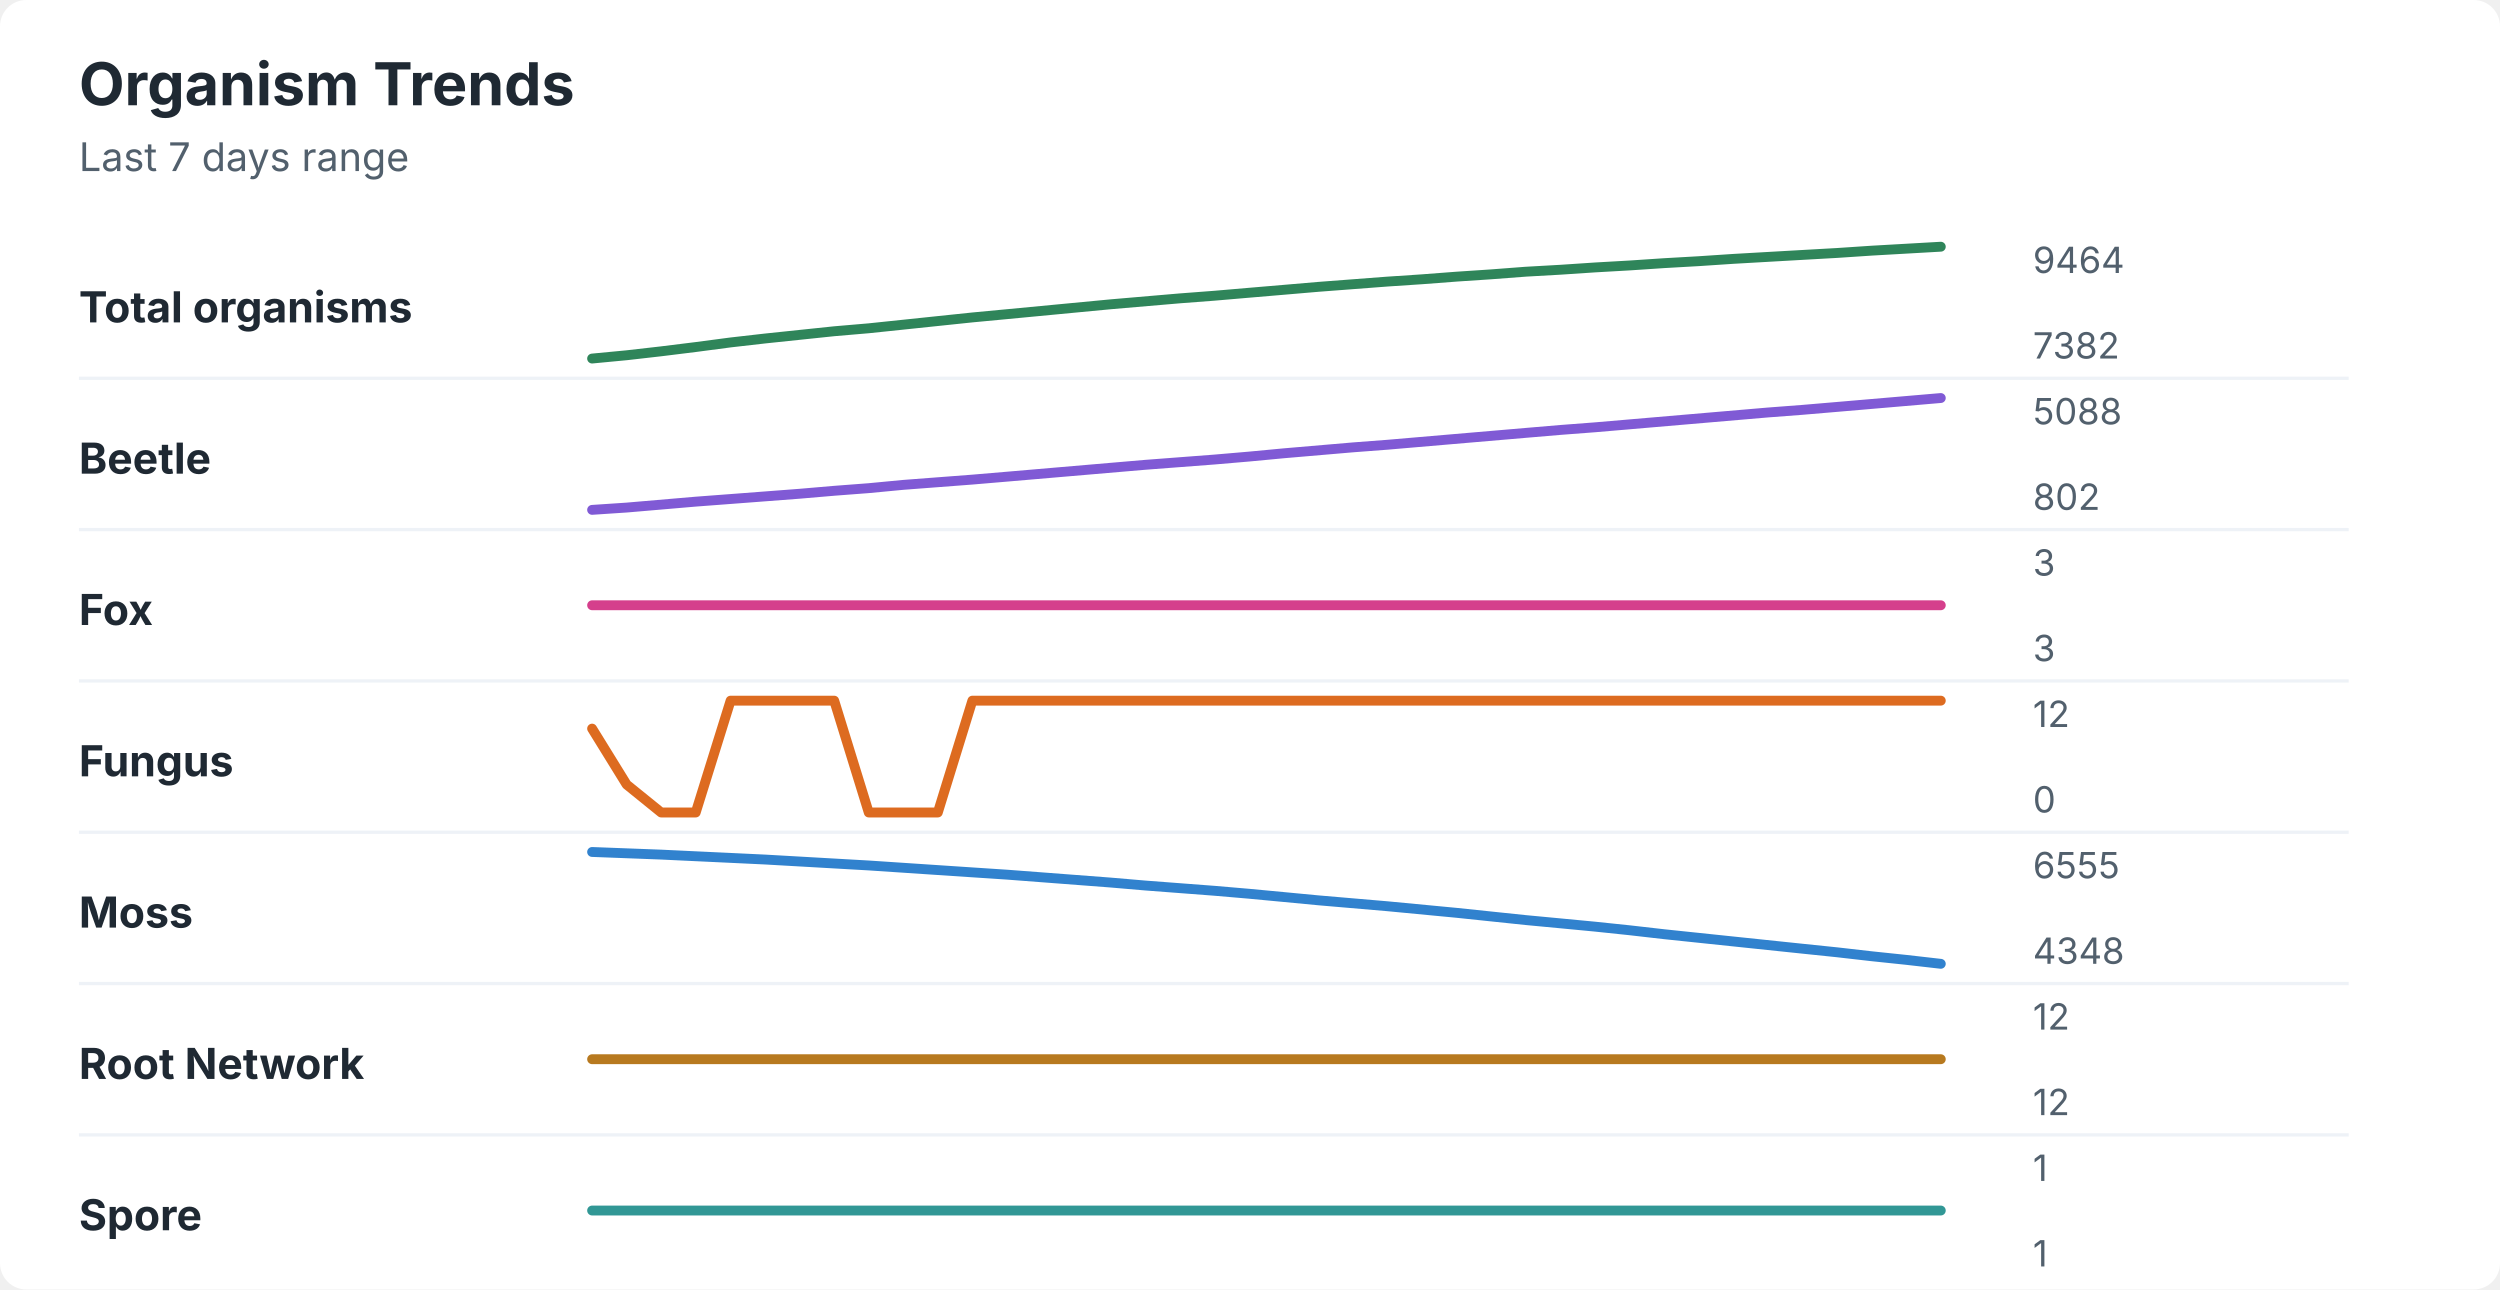
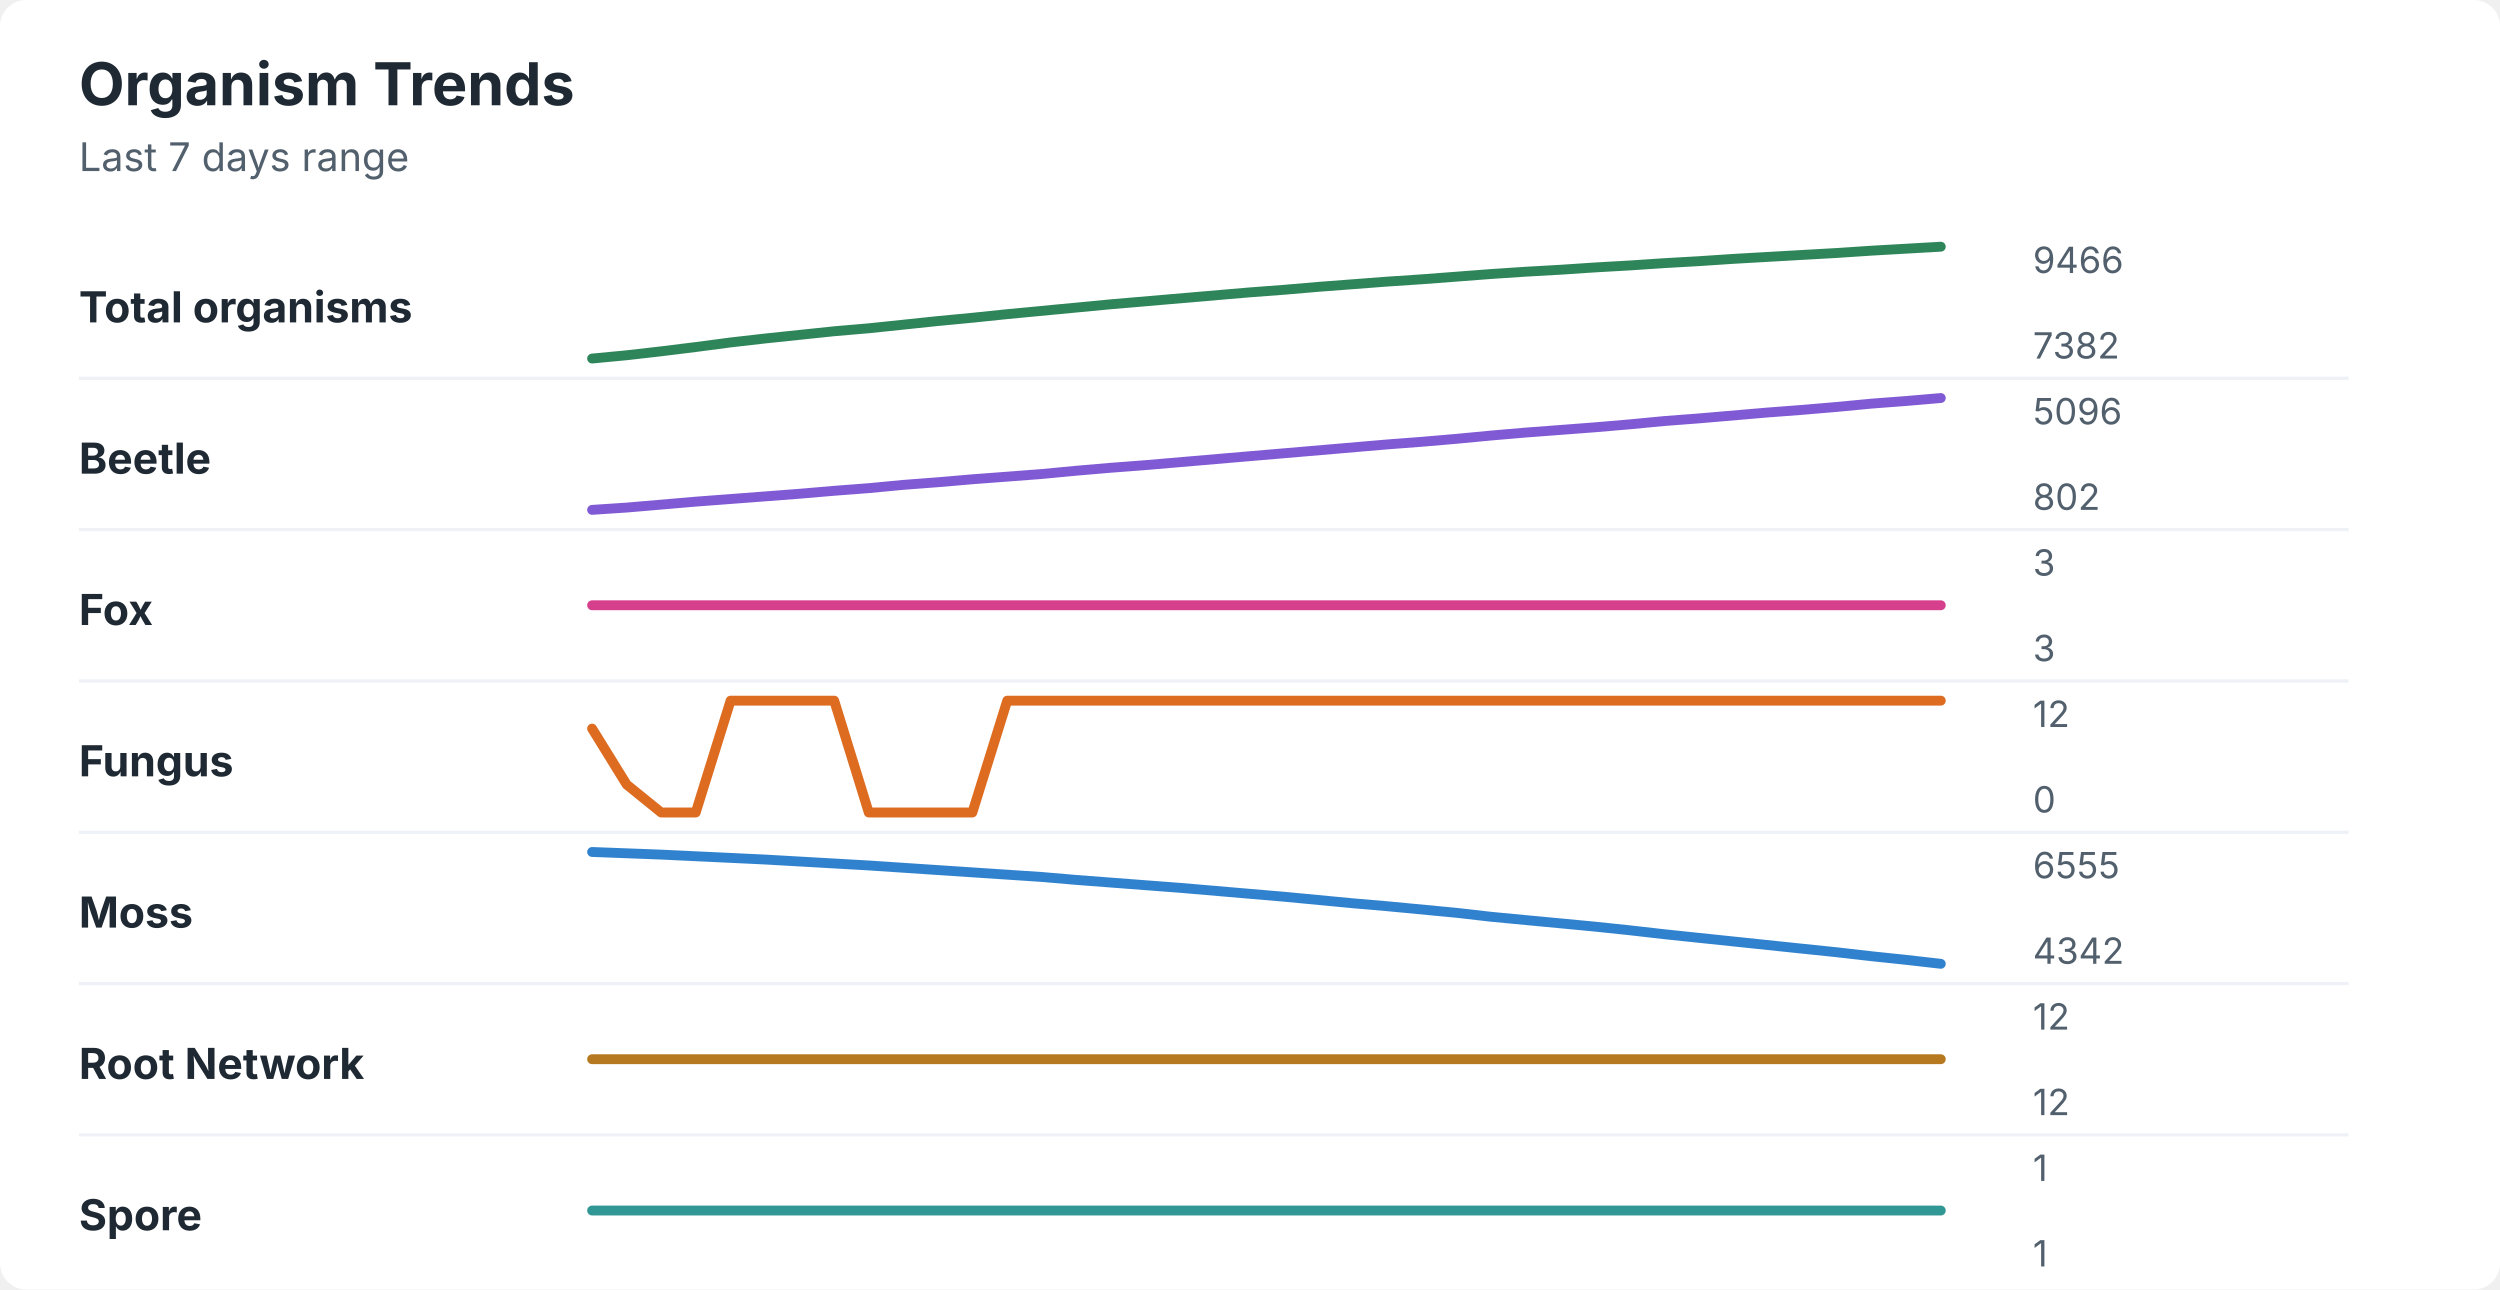
<svg xmlns="http://www.w3.org/2000/svg" width="760" height="392" viewBox="0 0 760 392" role="img" aria-labelledby="title desc">
  <rect width="760" height="392" rx="8" fill="#ffffff" />
  <style>
    text { font-family: -apple-system, BlinkMacSystemFont, "Segoe UI", sans-serif; }
    .title { font-size: 18px; font-weight: 700; fill: #1f2933; }
    .subtitle { font-size: 12px; fill: #52606d; }
    .label { font-size: 13px; font-weight: 650; fill: #1f2933; }
    .axis-value { font-size: 11px; fill: #52606d; }
    .separator { stroke: #eef2f7; stroke-width: 1; }
  </style>
  <text x="24" y="32" class="title">Organism Trends</text>
  <text x="24" y="52" class="subtitle">Last 7 days range</text>
  <text x="24" y="98" class="label">Total organisms</text>
-   <polyline points="180.0,109.0 190.5,108.0 201.0,106.8 211.5,105.5 222.1,104.1 232.6,102.9 243.1,101.8 253.6,100.7 264.1,99.8 274.6,98.7 285.1,97.6 295.6,96.5 306.2,95.5 316.7,94.5 327.2,93.5 337.7,92.5 348.2,91.6 358.7,90.7 369.2,89.9 379.7,89.0 390.3,88.1 400.8,87.2 411.3,86.4 421.8,85.6 432.3,84.9 442.8,84.1 453.3,83.4 463.8,82.6 474.4,82.0 484.9,81.3 495.4,80.7 505.9,80.0 516.4,79.4 526.9,78.7 537.4,78.1 547.9,77.5 558.5,76.9 569.0,76.2 579.5,75.6 590.0,75.0 " fill="none" stroke="#2f855a" stroke-width="3" stroke-linecap="round" stroke-linejoin="round" />
-   <text x="618" y="83" class="axis-value">9464</text>
+   <polyline points="180.0,109.0 190.5,108.0 201.0,106.8 211.5,105.5 222.1,104.1 232.6,102.9 243.1,101.8 253.6,100.7 264.1,99.8 274.6,98.7 285.1,97.6 295.6,96.6 306.2,95.5 316.7,94.5 327.2,93.5 337.7,92.5 348.2,91.6 358.7,90.7 369.2,89.8 379.7,88.9 390.3,88.1 400.8,87.2 411.3,86.4 421.8,85.6 432.3,84.9 442.8,84.1 453.3,83.3 463.8,82.6 474.4,82.0 484.9,81.3 495.4,80.7 505.9,80.0 516.4,79.4 526.9,78.7 537.4,78.1 547.9,77.5 558.5,76.9 569.0,76.2 579.5,75.6 590.0,75.0 " fill="none" stroke="#2f855a" stroke-width="3" stroke-linecap="round" stroke-linejoin="round" />
+   <text x="618" y="83" class="axis-value">9466</text>
  <text x="618" y="109" class="axis-value">7382</text>
  <line x1="24" y1="115.0" x2="714" y2="115.0" class="separator" />
  <text x="24" y="144" class="label">Beetle</text>
-   <polyline points="180.0,155.0 190.5,154.3 201.0,153.4 211.5,152.5 222.1,151.7 232.6,150.9 243.1,150.1 253.6,149.2 264.1,148.4 274.6,147.4 285.1,146.6 295.6,145.8 306.2,144.9 316.7,144.0 327.2,143.1 337.7,142.2 348.2,141.3 358.7,140.5 369.2,139.7 379.7,138.8 390.3,137.8 400.8,136.9 411.3,136.0 421.8,135.2 432.3,134.3 442.8,133.4 453.3,132.5 463.8,131.6 474.4,130.7 484.9,129.9 495.4,129.0 505.9,128.1 516.4,127.2 526.9,126.3 537.4,125.4 547.9,124.6 558.5,123.7 569.0,122.8 579.5,121.9 590.0,121.0 " fill="none" stroke="#805ad5" stroke-width="3" stroke-linecap="round" stroke-linejoin="round" />
-   <text x="618" y="129" class="axis-value">5088</text>
+   <polyline points="180.0,155.0 190.5,154.3 201.0,153.4 211.5,152.5 222.1,151.7 232.6,150.9 243.1,150.1 253.6,149.2 264.1,148.4 274.6,147.4 285.1,146.6 295.6,145.7 306.2,144.9 316.7,144.1 327.2,143.1 337.7,142.2 348.2,141.4 358.7,140.5 369.2,139.6 379.7,138.7 390.3,137.8 400.8,136.9 411.3,136.0 421.8,135.1 432.3,134.3 442.8,133.4 453.3,132.4 463.8,131.5 474.4,130.7 484.9,129.9 495.4,129.0 505.9,128.0 516.4,127.2 526.9,126.3 537.4,125.4 547.9,124.6 558.5,123.7 569.0,122.7 579.5,121.9 590.0,121.0 " fill="none" stroke="#805ad5" stroke-width="3" stroke-linecap="round" stroke-linejoin="round" />
+   <text x="618" y="129" class="axis-value">5096</text>
  <text x="618" y="155" class="axis-value">802</text>
  <line x1="24" y1="161.0" x2="714" y2="161.0" class="separator" />
  <text x="24" y="190" class="label">Fox</text>
  <polyline points="180.0,184.0 190.5,184.0 201.0,184.0 211.5,184.0 222.1,184.0 232.6,184.0 243.1,184.0 253.6,184.0 264.1,184.0 274.6,184.0 285.1,184.0 295.6,184.0 306.2,184.0 316.7,184.0 327.2,184.0 337.7,184.0 348.2,184.0 358.7,184.0 369.2,184.0 379.7,184.0 390.3,184.0 400.8,184.0 411.3,184.0 421.8,184.0 432.3,184.0 442.8,184.0 453.3,184.0 463.8,184.0 474.4,184.0 484.9,184.0 495.4,184.0 505.9,184.0 516.4,184.0 526.9,184.0 537.4,184.0 547.9,184.0 558.5,184.0 569.0,184.0 579.5,184.0 590.0,184.0 " fill="none" stroke="#d53f8c" stroke-width="3" stroke-linecap="round" stroke-linejoin="round" />
  <text x="618" y="175" class="axis-value">3</text>
  <text x="618" y="201" class="axis-value">3</text>
  <line x1="24" y1="207.0" x2="714" y2="207.0" class="separator" />
  <text x="24" y="236" class="label">Fungus</text>
-   <polyline points="180.0,221.5 190.5,238.5 201.0,247.0 211.5,247.0 222.1,213.0 232.6,213.0 243.1,213.0 253.6,213.0 264.1,247.0 274.6,247.0 285.1,247.0 295.6,213.0 306.2,213.0 316.7,213.0 327.2,213.0 337.7,213.0 348.2,213.0 358.7,213.0 369.2,213.0 379.7,213.0 390.3,213.0 400.8,213.0 411.3,213.0 421.8,213.0 432.3,213.0 442.8,213.0 453.3,213.0 463.8,213.0 474.4,213.0 484.9,213.0 495.4,213.0 505.9,213.0 516.4,213.0 526.9,213.0 537.4,213.0 547.9,213.0 558.5,213.0 569.0,213.0 579.5,213.0 590.0,213.0 " fill="none" stroke="#dd6b20" stroke-width="3" stroke-linecap="round" stroke-linejoin="round" />
+   <polyline points="180.0,221.5 190.5,238.5 201.0,247.0 211.5,247.0 222.1,213.0 232.6,213.0 243.1,213.0 253.6,213.0 264.1,247.0 274.6,247.0 285.1,247.0 295.6,247.0 306.2,213.0 316.7,213.0 327.2,213.0 337.7,213.0 348.2,213.0 358.7,213.0 369.2,213.0 379.7,213.0 390.3,213.0 400.8,213.0 411.3,213.0 421.8,213.0 432.3,213.0 442.8,213.0 453.3,213.0 463.8,213.0 474.4,213.0 484.9,213.0 495.4,213.0 505.9,213.0 516.4,213.0 526.9,213.0 537.4,213.0 547.9,213.0 558.5,213.0 569.0,213.0 579.5,213.0 590.0,213.0 " fill="none" stroke="#dd6b20" stroke-width="3" stroke-linecap="round" stroke-linejoin="round" />
  <text x="618" y="221" class="axis-value">12</text>
  <text x="618" y="247" class="axis-value">0</text>
  <line x1="24" y1="253.0" x2="714" y2="253.0" class="separator" />
  <text x="24" y="282" class="label">Moss</text>
-   <polyline points="180.0,259.0 190.5,259.4 201.0,259.8 211.5,260.3 222.1,260.8 232.6,261.3 243.1,261.9 253.6,262.5 264.1,263.1 274.6,263.8 285.1,264.5 295.6,265.2 306.2,265.9 316.7,266.7 327.2,267.5 337.7,268.3 348.2,269.2 358.7,270.0 369.2,270.8 379.7,271.7 390.3,272.7 400.8,273.7 411.3,274.6 421.8,275.5 432.3,276.5 442.8,277.5 453.3,278.6 463.8,279.7 474.4,280.7 484.9,281.7 495.4,282.8 505.9,284.0 516.4,285.1 526.9,286.2 537.4,287.3 547.9,288.4 558.5,289.5 569.0,290.7 579.5,291.8 590.0,293.0 " fill="none" stroke="#3182ce" stroke-width="3" stroke-linecap="round" stroke-linejoin="round" />
+   <polyline points="180.0,259.0 190.5,259.4 201.0,259.8 211.5,260.3 222.1,260.8 232.6,261.3 243.1,261.9 253.6,262.5 264.1,263.1 274.6,263.8 285.1,264.5 295.6,265.2 306.2,265.9 316.7,266.6 327.2,267.5 337.7,268.3 348.2,269.1 358.7,269.9 369.2,270.8 379.7,271.7 390.3,272.6 400.8,273.6 411.3,274.6 421.8,275.5 432.3,276.5 442.8,277.5 453.3,278.7 463.8,279.7 474.4,280.7 484.9,281.7 495.4,282.8 505.9,284.0 516.4,285.1 526.9,286.2 537.4,287.3 547.9,288.4 558.5,289.5 569.0,290.7 579.5,291.8 590.0,293.0 " fill="none" stroke="#3182ce" stroke-width="3" stroke-linecap="round" stroke-linejoin="round" />
  <text x="618" y="267" class="axis-value">6555</text>
-   <text x="618" y="293" class="axis-value">4348</text>
+   <text x="618" y="293" class="axis-value">4342</text>
  <line x1="24" y1="299.0" x2="714" y2="299.0" class="separator" />
  <text x="24" y="328" class="label">Root Network</text>
  <polyline points="180.0,322.0 190.5,322.0 201.0,322.0 211.5,322.0 222.1,322.0 232.6,322.0 243.1,322.0 253.6,322.0 264.1,322.0 274.6,322.0 285.1,322.0 295.6,322.0 306.2,322.0 316.7,322.0 327.2,322.0 337.7,322.0 348.2,322.0 358.7,322.0 369.2,322.0 379.7,322.0 390.3,322.0 400.8,322.0 411.3,322.0 421.8,322.0 432.3,322.0 442.8,322.0 453.3,322.0 463.8,322.0 474.4,322.0 484.9,322.0 495.4,322.0 505.9,322.0 516.4,322.0 526.9,322.0 537.4,322.0 547.9,322.0 558.5,322.0 569.0,322.0 579.5,322.0 590.0,322.0 " fill="none" stroke="#b7791f" stroke-width="3" stroke-linecap="round" stroke-linejoin="round" />
  <text x="618" y="313" class="axis-value">12</text>
  <text x="618" y="339" class="axis-value">12</text>
  <line x1="24" y1="345.0" x2="714" y2="345.0" class="separator" />
  <text x="24" y="374" class="label">Spore</text>
  <polyline points="180.0,368.0 190.5,368.0 201.0,368.0 211.5,368.0 222.1,368.0 232.6,368.0 243.1,368.0 253.6,368.0 264.1,368.0 274.6,368.0 285.1,368.0 295.6,368.0 306.2,368.0 316.7,368.0 327.2,368.0 337.7,368.0 348.2,368.0 358.7,368.0 369.2,368.0 379.7,368.0 390.3,368.0 400.8,368.0 411.3,368.0 421.8,368.0 432.3,368.0 442.8,368.0 453.3,368.0 463.8,368.0 474.4,368.0 484.9,368.0 495.4,368.0 505.9,368.0 516.4,368.0 526.9,368.0 537.4,368.0 547.9,368.0 558.5,368.0 569.0,368.0 579.5,368.0 590.0,368.0 " fill="none" stroke="#319795" stroke-width="3" stroke-linecap="round" stroke-linejoin="round" />
  <text x="618" y="359" class="axis-value">1</text>
  <text x="618" y="385" class="axis-value">1</text>
</svg>
